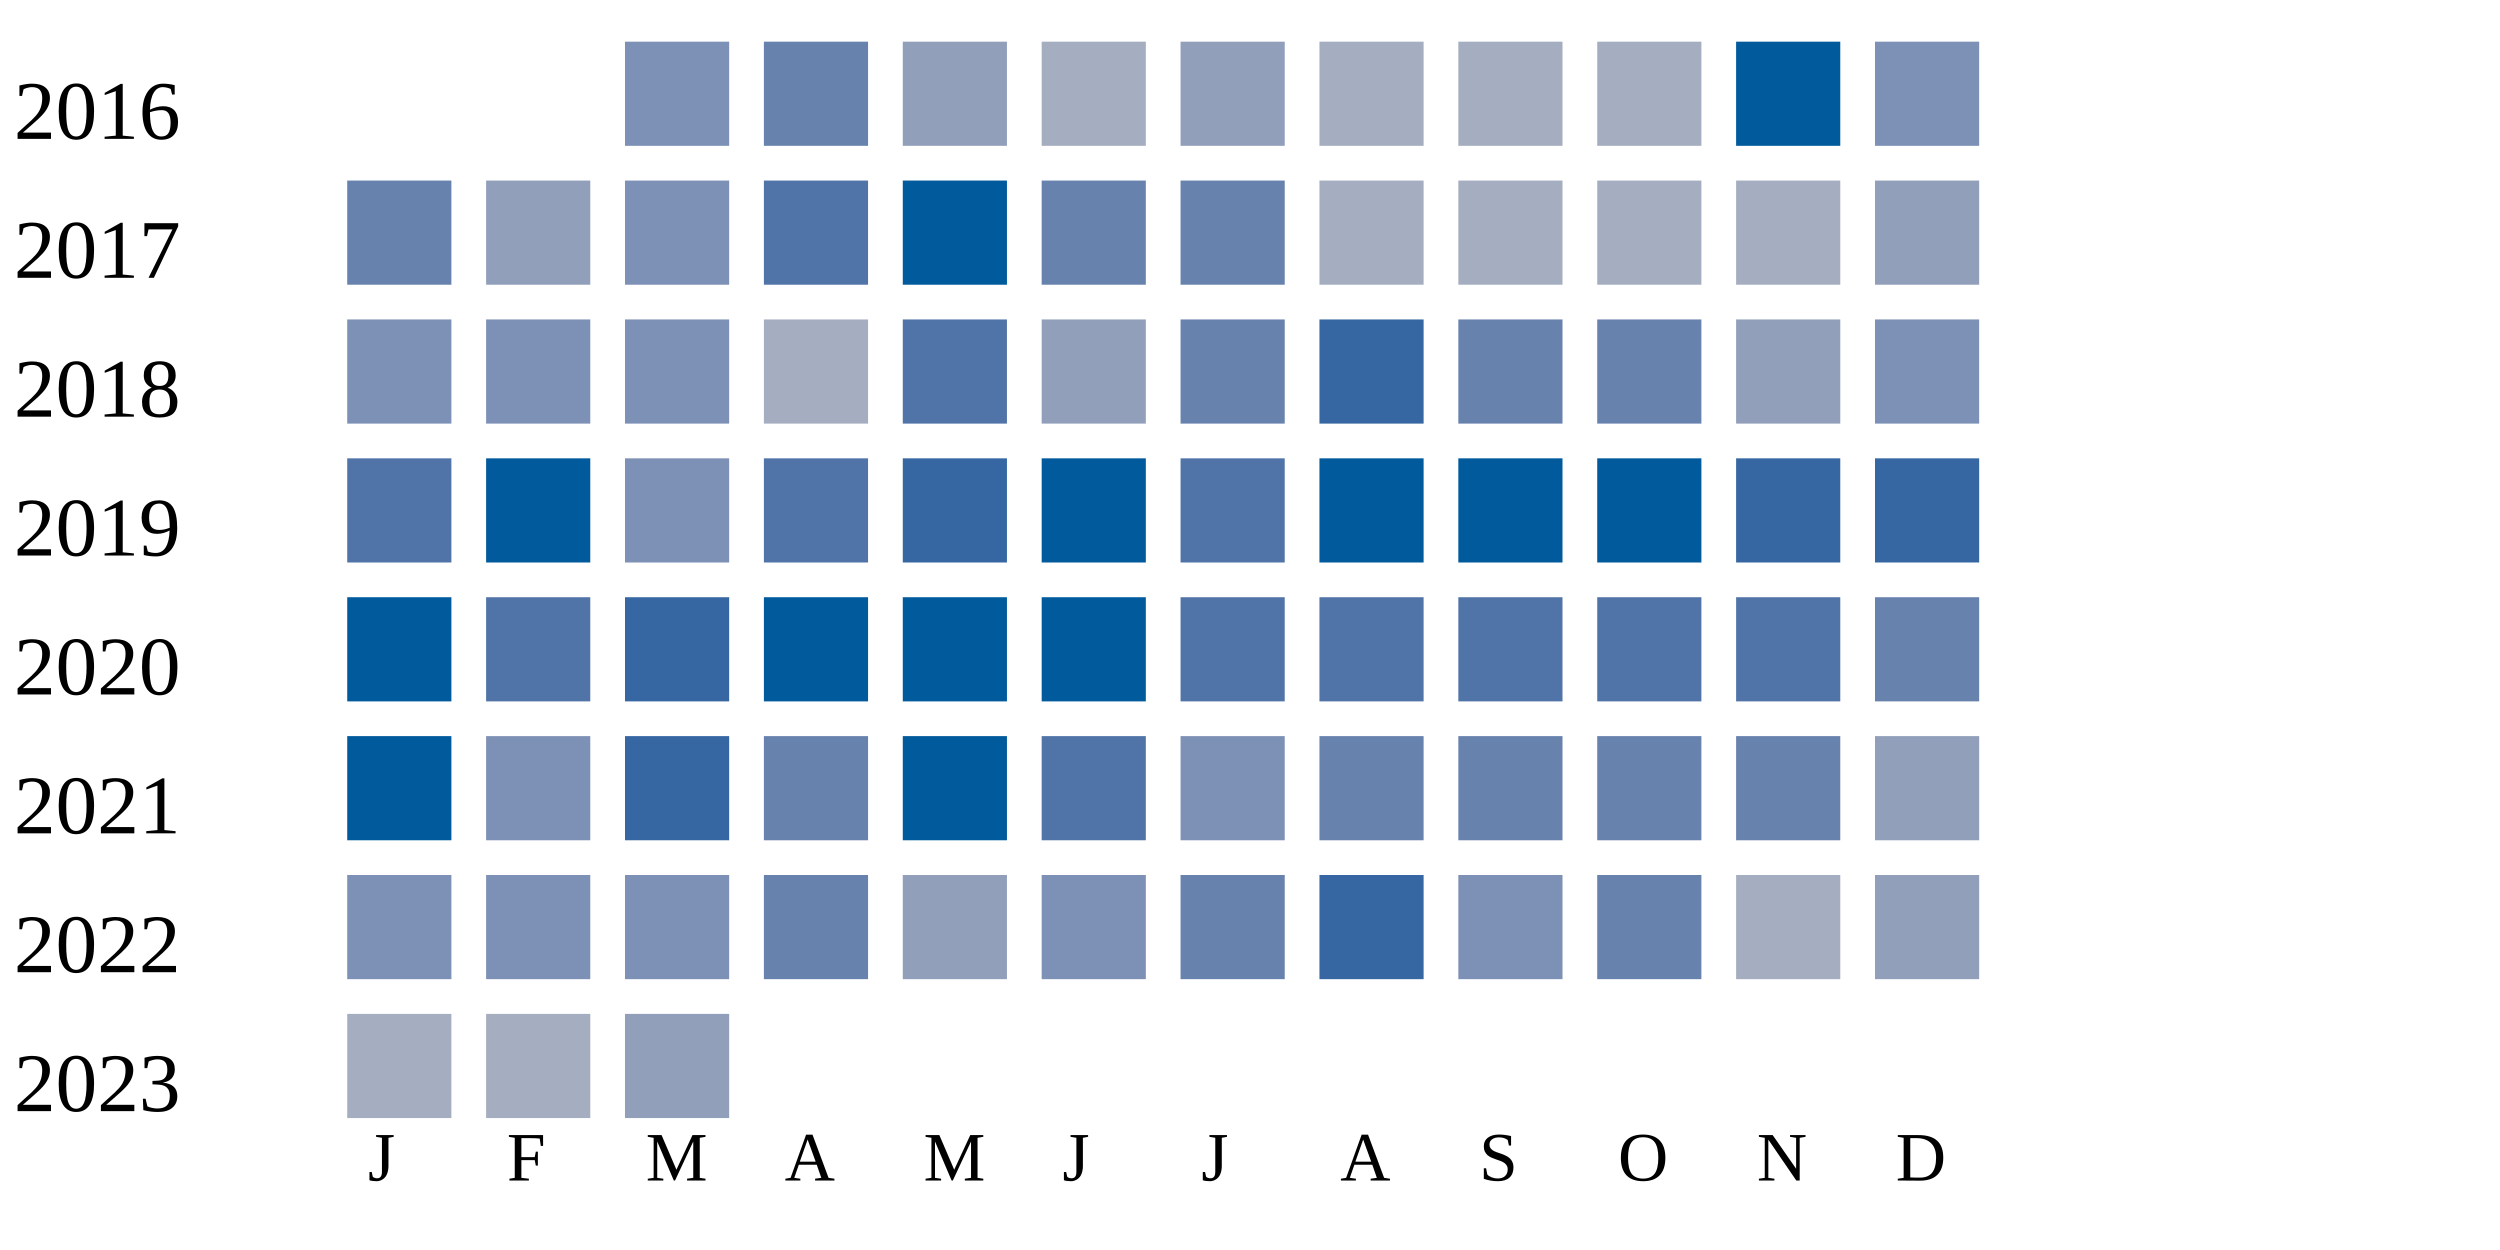
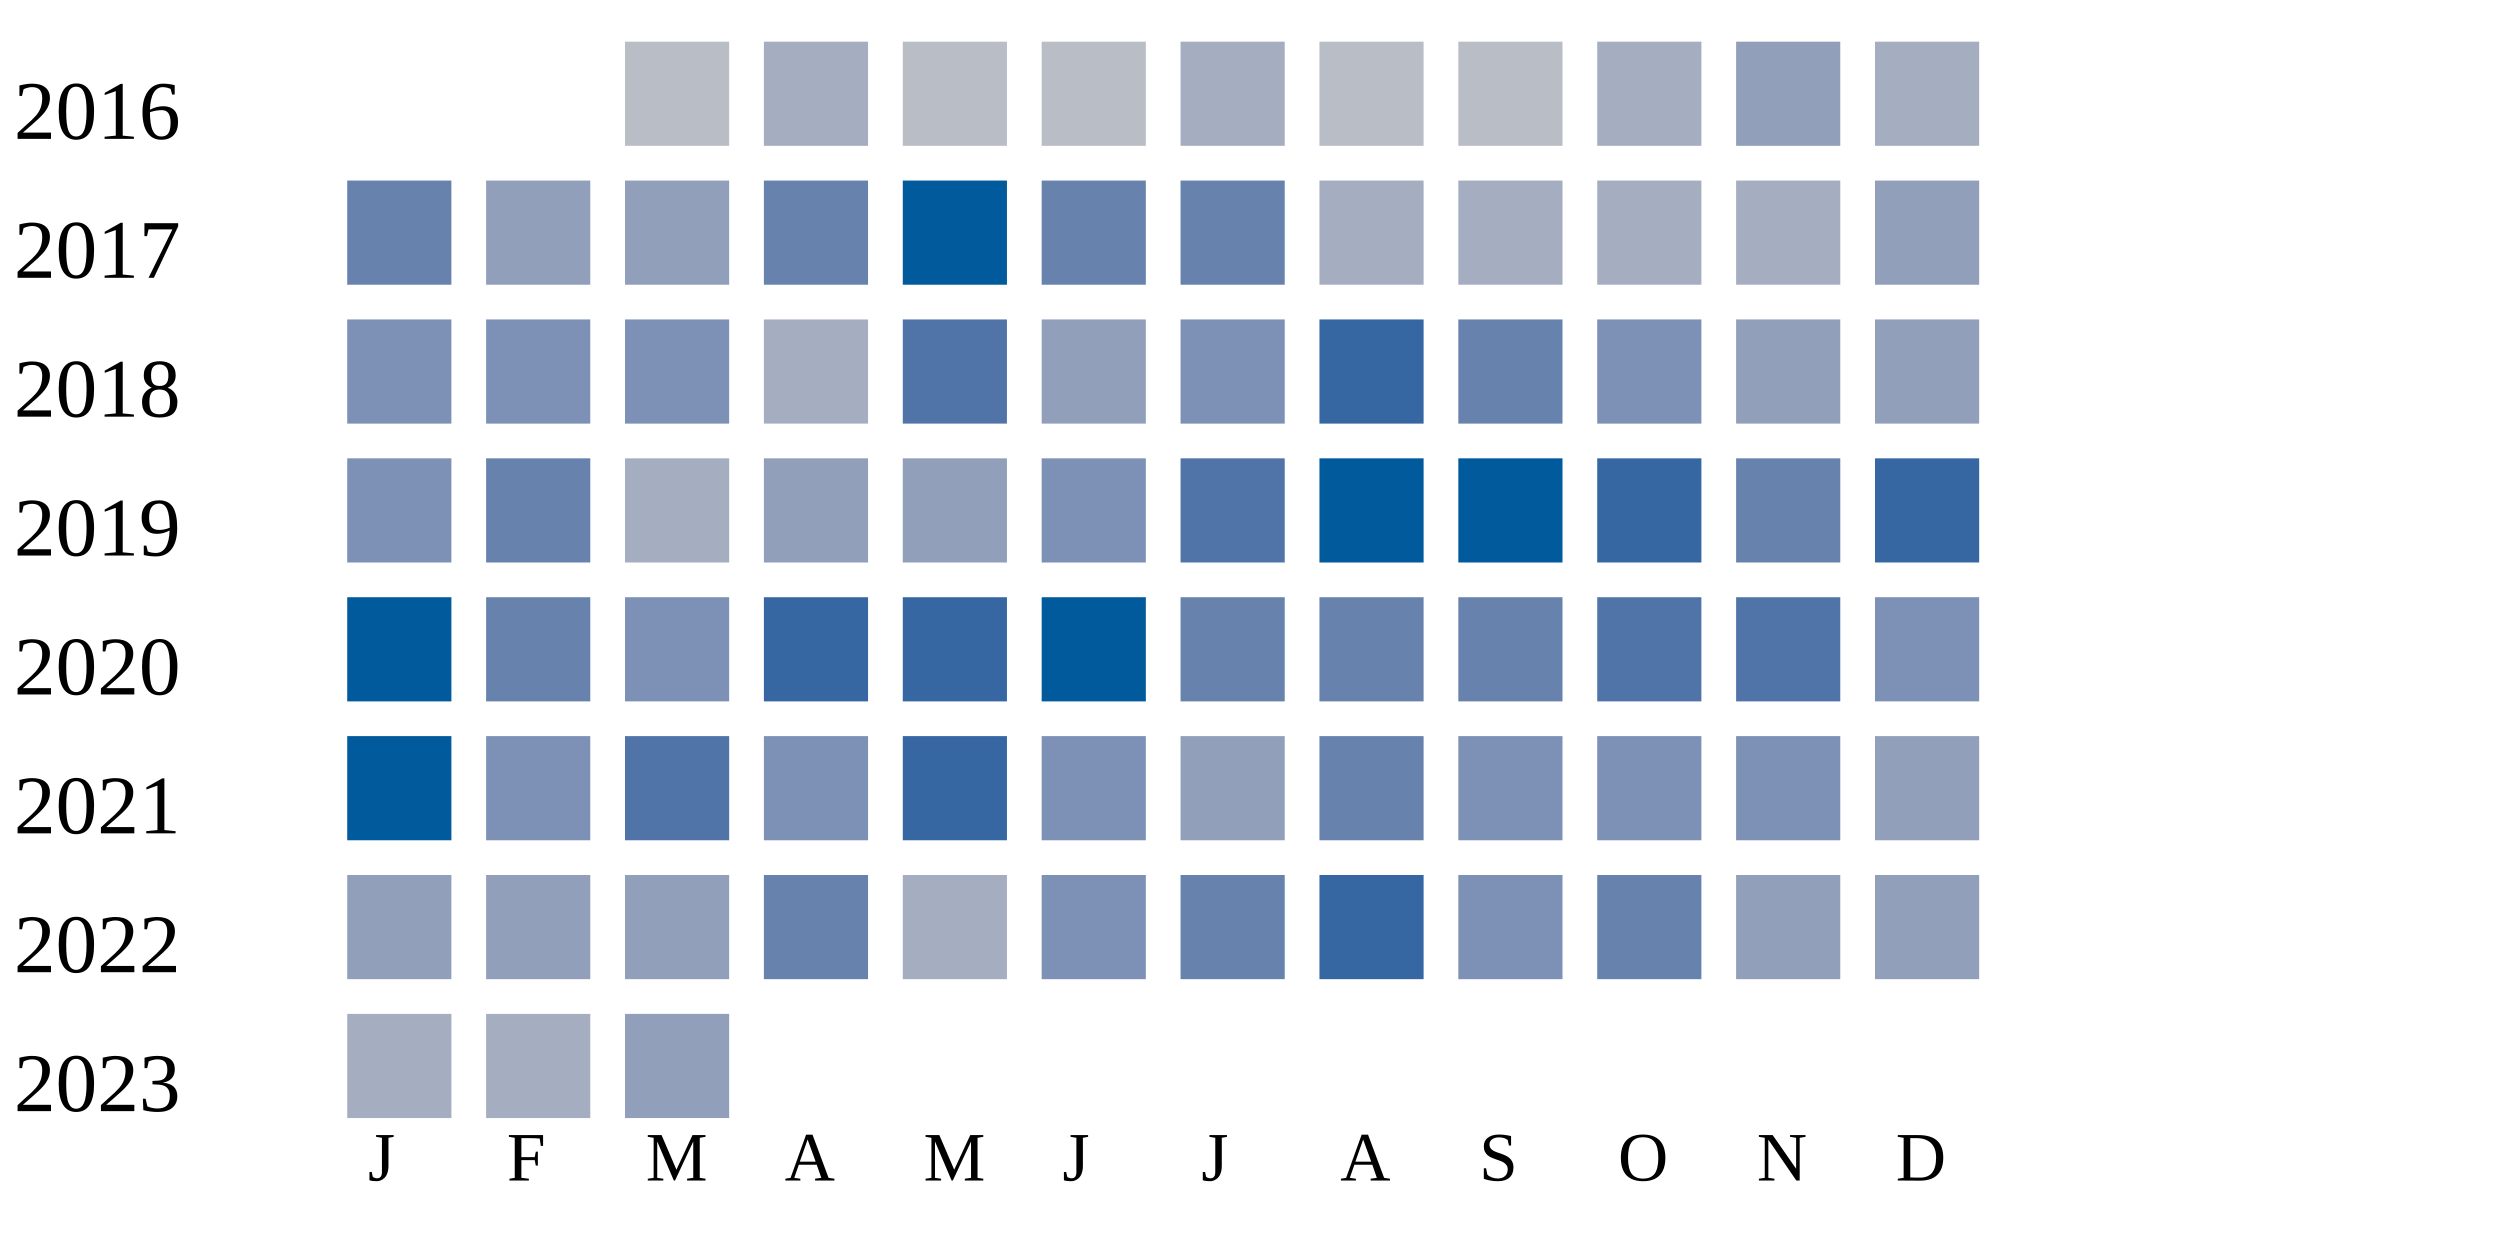
<svg xmlns="http://www.w3.org/2000/svg" width="360" height="180">
  <g transform="translate(0 0)">
    <text x="2" y="20">2016</text>
-     <rect x="90" y="6" width="15" height="15" fill="#7d90b5" />
-     <rect x="110" y="6" width="15" height="15" fill="#6882ae" />
-     <rect x="130" y="6" width="15" height="15" fill="#919fba" />
-     <rect x="150" y="6" width="15" height="15" fill="#a5aec0" />
-     <rect x="170" y="6" width="15" height="15" fill="#919fba" />
-     <rect x="190" y="6" width="15" height="15" fill="#a5aec0" />
-     <rect x="210" y="6" width="15" height="15" fill="#a5aec0" />
+     <rect x="90" y="6" width="15" height="15" fill="#b9bdc6" />
+     <rect x="110" y="6" width="15" height="15" fill="#a5aec0" />
+     <rect x="130" y="6" width="15" height="15" fill="#b9bdc6" />
+     <rect x="150" y="6" width="15" height="15" fill="#b9bdc6" />
+     <rect x="170" y="6" width="15" height="15" fill="#a5aec0" />
+     <rect x="190" y="6" width="15" height="15" fill="#b9bdc6" />
+     <rect x="210" y="6" width="15" height="15" fill="#b9bdc6" />
    <rect x="230" y="6" width="15" height="15" fill="#a5aec0" />
-     <rect x="250" y="6" width="15" height="15" fill="#005a9c" />
-     <rect x="270" y="6" width="15" height="15" fill="#7d90b5" />
+     <rect x="250" y="6" width="15" height="15" fill="#919fba" />
+     <rect x="270" y="6" width="15" height="15" fill="#a5aec0" />
  </g>
  <g transform="translate(0 20)">
    <text x="2" y="20">2017</text>
    <rect x="50" y="6" width="15" height="15" fill="#6882ae" />
    <rect x="70" y="6" width="15" height="15" fill="#919fba" />
-     <rect x="90" y="6" width="15" height="15" fill="#7d90b5" />
-     <rect x="110" y="6" width="15" height="15" fill="#5174a8" />
+     <rect x="90" y="6" width="15" height="15" fill="#919fba" />
+     <rect x="110" y="6" width="15" height="15" fill="#6882ae" />
    <rect x="130" y="6" width="15" height="15" fill="#005a9c" />
    <rect x="150" y="6" width="15" height="15" fill="#6882ae" />
    <rect x="170" y="6" width="15" height="15" fill="#6882ae" />
    <rect x="190" y="6" width="15" height="15" fill="#a5aec0" />
    <rect x="210" y="6" width="15" height="15" fill="#a5aec0" />
    <rect x="230" y="6" width="15" height="15" fill="#a5aec0" />
    <rect x="250" y="6" width="15" height="15" fill="#a5aec0" />
    <rect x="270" y="6" width="15" height="15" fill="#919fba" />
  </g>
  <g transform="translate(0 40)">
    <text x="2" y="20">2018</text>
    <rect x="50" y="6" width="15" height="15" fill="#7d90b5" />
    <rect x="70" y="6" width="15" height="15" fill="#7d90b5" />
    <rect x="90" y="6" width="15" height="15" fill="#7d90b5" />
    <rect x="110" y="6" width="15" height="15" fill="#a5aec0" />
    <rect x="130" y="6" width="15" height="15" fill="#5174a8" />
    <rect x="150" y="6" width="15" height="15" fill="#919fba" />
-     <rect x="170" y="6" width="15" height="15" fill="#6882ae" />
+     <rect x="170" y="6" width="15" height="15" fill="#7d90b5" />
    <rect x="190" y="6" width="15" height="15" fill="#3667a2" />
    <rect x="210" y="6" width="15" height="15" fill="#6882ae" />
-     <rect x="230" y="6" width="15" height="15" fill="#6882ae" />
+     <rect x="230" y="6" width="15" height="15" fill="#7d90b5" />
    <rect x="250" y="6" width="15" height="15" fill="#919fba" />
-     <rect x="270" y="6" width="15" height="15" fill="#7d90b5" />
+     <rect x="270" y="6" width="15" height="15" fill="#919fba" />
  </g>
  <g transform="translate(0 60)">
    <text x="2" y="20">2019</text>
-     <rect x="50" y="6" width="15" height="15" fill="#5174a8" />
-     <rect x="70" y="6" width="15" height="15" fill="#005a9c" />
-     <rect x="90" y="6" width="15" height="15" fill="#7d90b5" />
-     <rect x="110" y="6" width="15" height="15" fill="#5174a8" />
-     <rect x="130" y="6" width="15" height="15" fill="#3667a2" />
-     <rect x="150" y="6" width="15" height="15" fill="#005a9c" />
+     <rect x="50" y="6" width="15" height="15" fill="#7d90b5" />
+     <rect x="70" y="6" width="15" height="15" fill="#6882ae" />
+     <rect x="90" y="6" width="15" height="15" fill="#a5aec0" />
+     <rect x="110" y="6" width="15" height="15" fill="#919fba" />
+     <rect x="130" y="6" width="15" height="15" fill="#919fba" />
+     <rect x="150" y="6" width="15" height="15" fill="#7d90b5" />
    <rect x="170" y="6" width="15" height="15" fill="#5174a8" />
    <rect x="190" y="6" width="15" height="15" fill="#005a9c" />
    <rect x="210" y="6" width="15" height="15" fill="#005a9c" />
-     <rect x="230" y="6" width="15" height="15" fill="#005a9c" />
-     <rect x="250" y="6" width="15" height="15" fill="#3667a2" />
+     <rect x="230" y="6" width="15" height="15" fill="#3667a2" />
+     <rect x="250" y="6" width="15" height="15" fill="#6882ae" />
    <rect x="270" y="6" width="15" height="15" fill="#3667a2" />
  </g>
  <g transform="translate(0 80)">
    <text x="2" y="20">2020</text>
    <rect x="50" y="6" width="15" height="15" fill="#005a9c" />
-     <rect x="70" y="6" width="15" height="15" fill="#5174a8" />
-     <rect x="90" y="6" width="15" height="15" fill="#3667a2" />
-     <rect x="110" y="6" width="15" height="15" fill="#005a9c" />
-     <rect x="130" y="6" width="15" height="15" fill="#005a9c" />
+     <rect x="70" y="6" width="15" height="15" fill="#6882ae" />
+     <rect x="90" y="6" width="15" height="15" fill="#7d90b5" />
+     <rect x="110" y="6" width="15" height="15" fill="#3667a2" />
+     <rect x="130" y="6" width="15" height="15" fill="#3667a2" />
    <rect x="150" y="6" width="15" height="15" fill="#005a9c" />
-     <rect x="170" y="6" width="15" height="15" fill="#5174a8" />
-     <rect x="190" y="6" width="15" height="15" fill="#5174a8" />
-     <rect x="210" y="6" width="15" height="15" fill="#5174a8" />
+     <rect x="170" y="6" width="15" height="15" fill="#6882ae" />
+     <rect x="190" y="6" width="15" height="15" fill="#6882ae" />
+     <rect x="210" y="6" width="15" height="15" fill="#6882ae" />
    <rect x="230" y="6" width="15" height="15" fill="#5174a8" />
    <rect x="250" y="6" width="15" height="15" fill="#5174a8" />
-     <rect x="270" y="6" width="15" height="15" fill="#6882ae" />
+     <rect x="270" y="6" width="15" height="15" fill="#7d90b5" />
  </g>
  <g transform="translate(0 100)">
    <text x="2" y="20">2021</text>
    <rect x="50" y="6" width="15" height="15" fill="#005a9c" />
    <rect x="70" y="6" width="15" height="15" fill="#7d90b5" />
-     <rect x="90" y="6" width="15" height="15" fill="#3667a2" />
-     <rect x="110" y="6" width="15" height="15" fill="#6882ae" />
-     <rect x="130" y="6" width="15" height="15" fill="#005a9c" />
-     <rect x="150" y="6" width="15" height="15" fill="#5174a8" />
-     <rect x="170" y="6" width="15" height="15" fill="#7d90b5" />
+     <rect x="90" y="6" width="15" height="15" fill="#5174a8" />
+     <rect x="110" y="6" width="15" height="15" fill="#7d90b5" />
+     <rect x="130" y="6" width="15" height="15" fill="#3667a2" />
+     <rect x="150" y="6" width="15" height="15" fill="#7d90b5" />
+     <rect x="170" y="6" width="15" height="15" fill="#919fba" />
    <rect x="190" y="6" width="15" height="15" fill="#6882ae" />
-     <rect x="210" y="6" width="15" height="15" fill="#6882ae" />
-     <rect x="230" y="6" width="15" height="15" fill="#6882ae" />
-     <rect x="250" y="6" width="15" height="15" fill="#6882ae" />
+     <rect x="210" y="6" width="15" height="15" fill="#7d90b5" />
+     <rect x="230" y="6" width="15" height="15" fill="#7d90b5" />
+     <rect x="250" y="6" width="15" height="15" fill="#7d90b5" />
    <rect x="270" y="6" width="15" height="15" fill="#919fba" />
  </g>
  <g transform="translate(0 120)">
    <text x="2" y="20">2022</text>
-     <rect x="50" y="6" width="15" height="15" fill="#7d90b5" />
-     <rect x="70" y="6" width="15" height="15" fill="#7d90b5" />
-     <rect x="90" y="6" width="15" height="15" fill="#7d90b5" />
+     <rect x="50" y="6" width="15" height="15" fill="#919fba" />
+     <rect x="70" y="6" width="15" height="15" fill="#919fba" />
+     <rect x="90" y="6" width="15" height="15" fill="#919fba" />
    <rect x="110" y="6" width="15" height="15" fill="#6882ae" />
-     <rect x="130" y="6" width="15" height="15" fill="#919fba" />
+     <rect x="130" y="6" width="15" height="15" fill="#a5aec0" />
    <rect x="150" y="6" width="15" height="15" fill="#7d90b5" />
    <rect x="170" y="6" width="15" height="15" fill="#6882ae" />
    <rect x="190" y="6" width="15" height="15" fill="#3667a2" />
    <rect x="210" y="6" width="15" height="15" fill="#7d90b5" />
    <rect x="230" y="6" width="15" height="15" fill="#6882ae" />
-     <rect x="250" y="6" width="15" height="15" fill="#a5aec0" />
+     <rect x="250" y="6" width="15" height="15" fill="#919fba" />
    <rect x="270" y="6" width="15" height="15" fill="#919fba" />
  </g>
  <g transform="translate(0 140)">
    <text x="2" y="20">2023</text>
    <rect x="50" y="6" width="15" height="15" fill="#a5aec0" />
    <rect x="70" y="6" width="15" height="15" fill="#a5aec0" />
    <rect x="90" y="6" width="15" height="15" fill="#919fba" />
  </g>
  <text style="font-size: 10px; text-align: center" x="53" y="170">J</text>
  <text style="font-size: 10px; text-align: center" x="73" y="170">F</text>
  <text style="font-size: 10px; text-align: center" x="93" y="170">M</text>
  <text style="font-size: 10px; text-align: center" x="113" y="170">A</text>
  <text style="font-size: 10px; text-align: center" x="133" y="170">M</text>
  <text style="font-size: 10px; text-align: center" x="153" y="170">J</text>
  <text style="font-size: 10px; text-align: center" x="173" y="170">J</text>
  <text style="font-size: 10px; text-align: center" x="193" y="170">A</text>
  <text style="font-size: 10px; text-align: center" x="213" y="170">S</text>
  <text style="font-size: 10px; text-align: center" x="233" y="170">O</text>
  <text style="font-size: 10px; text-align: center" x="253" y="170">N</text>
  <text style="font-size: 10px; text-align: center" x="273" y="170">D</text>
  <text style="font-size: 10px;" x="155" y="189">Less</text>
  <rect fill="#b9bdc6" width="10" height="10" x="180" y="180" />
  <rect fill="#919fba" width="10" height="10" x="195" y="180" />
  <rect fill="#6882ae" width="10" height="10" x="210" y="180" />
  <rect fill="#005a9c" width="10" height="10" x="225" y="180" />
  <text x="240" y="189" style="font-size: 10px;">More</text>
</svg>
